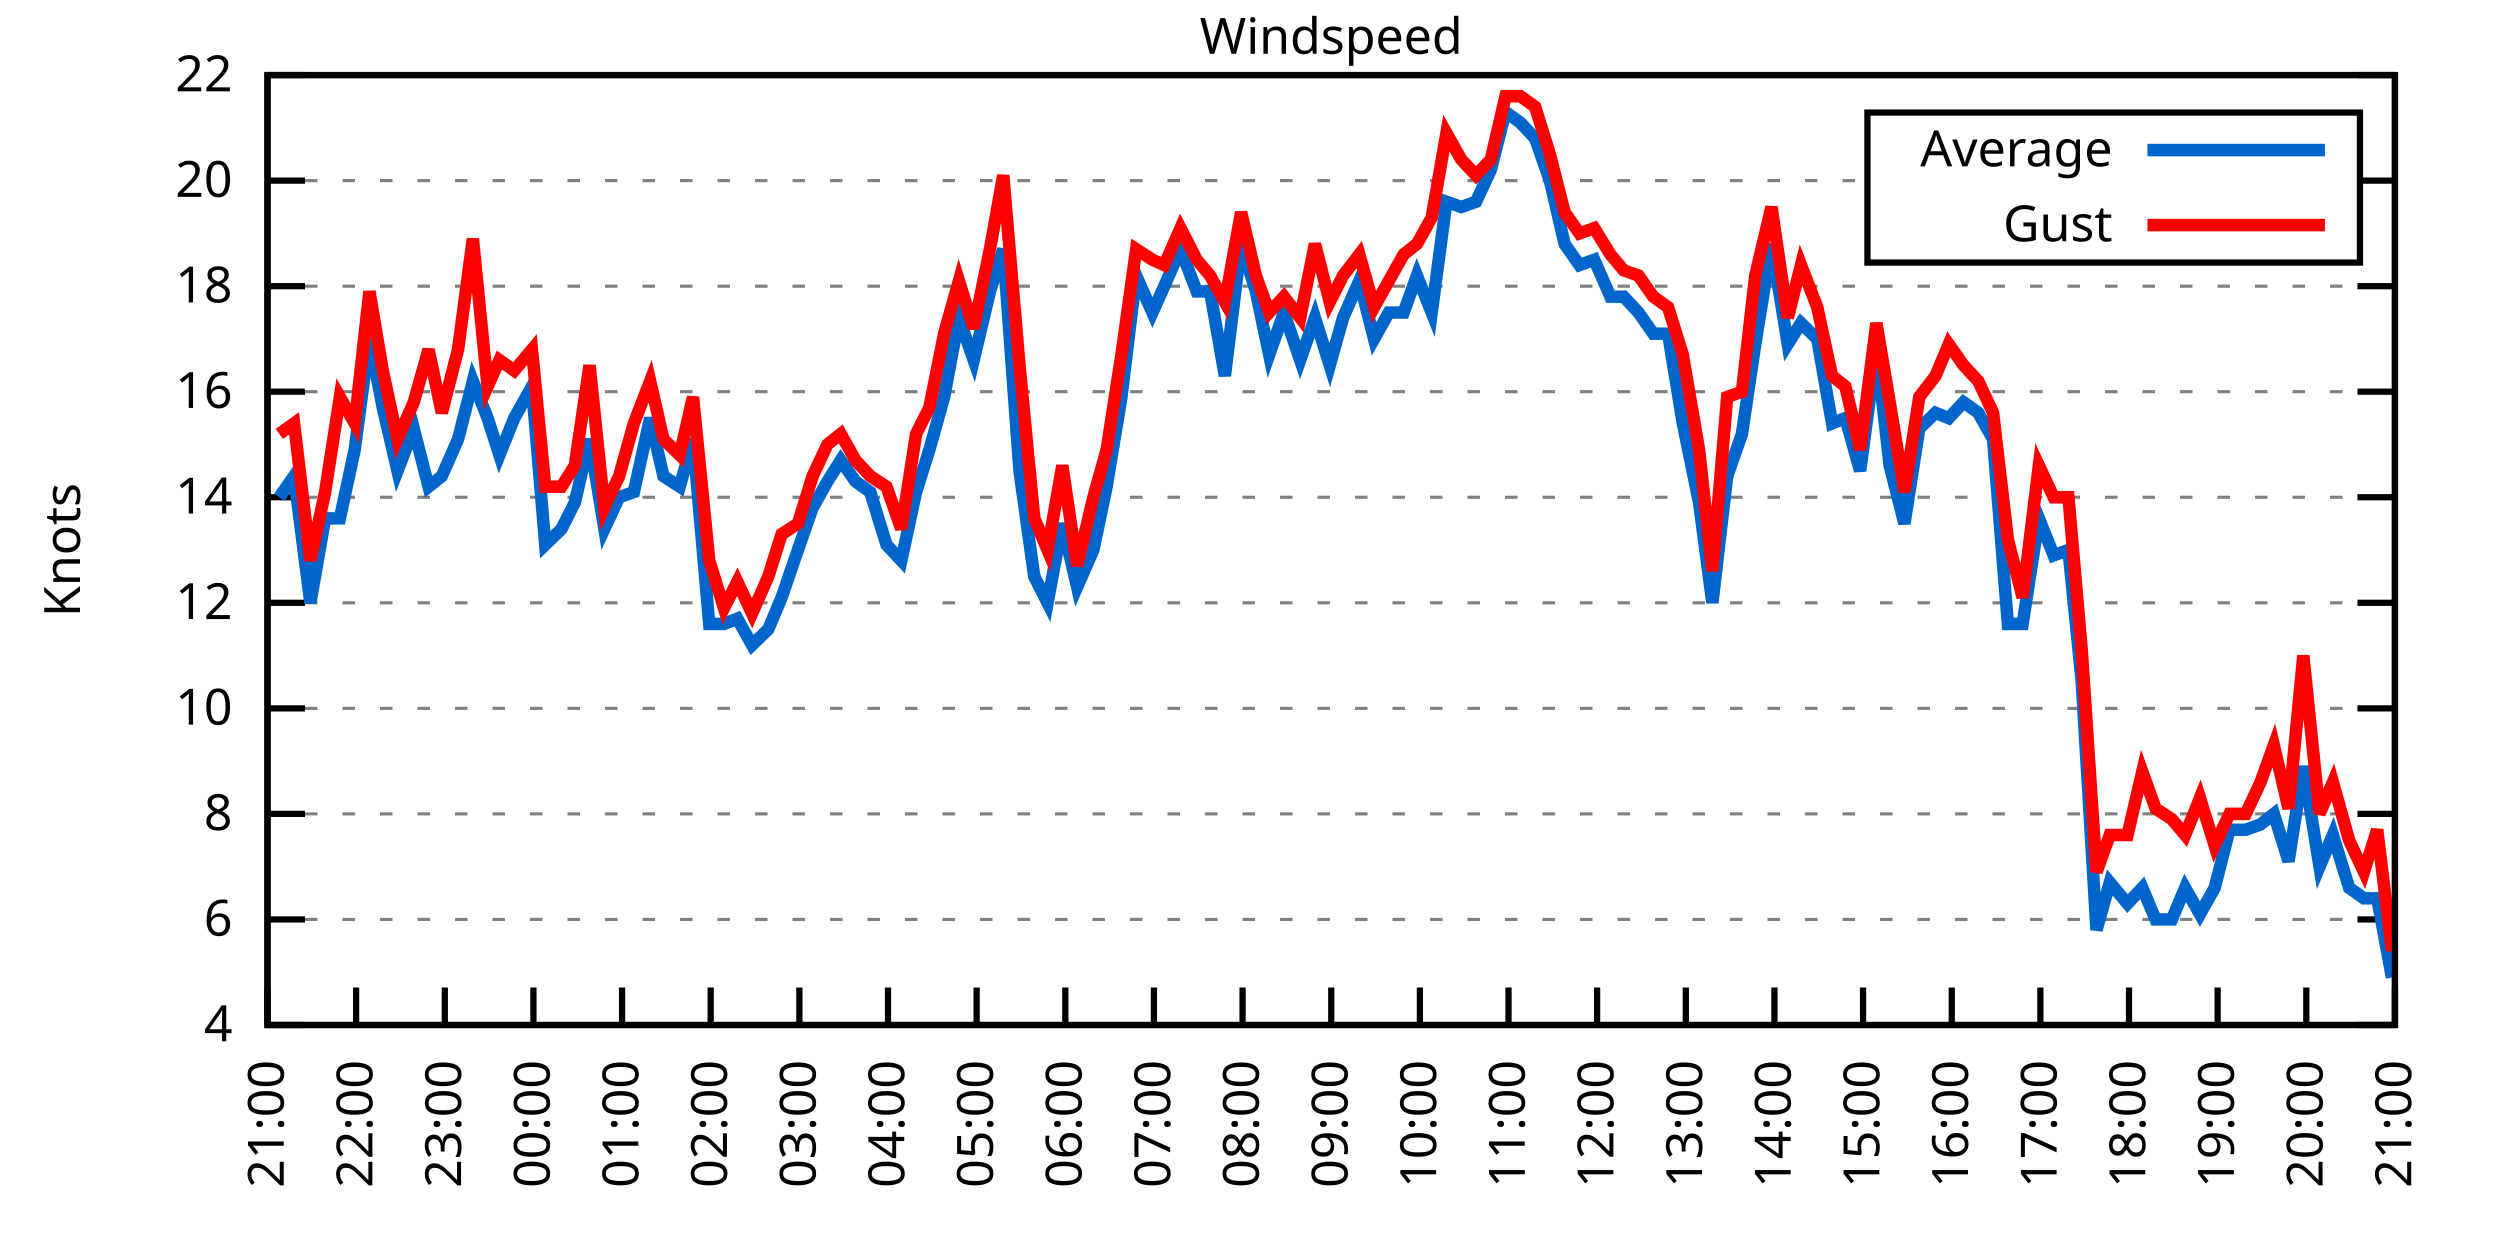
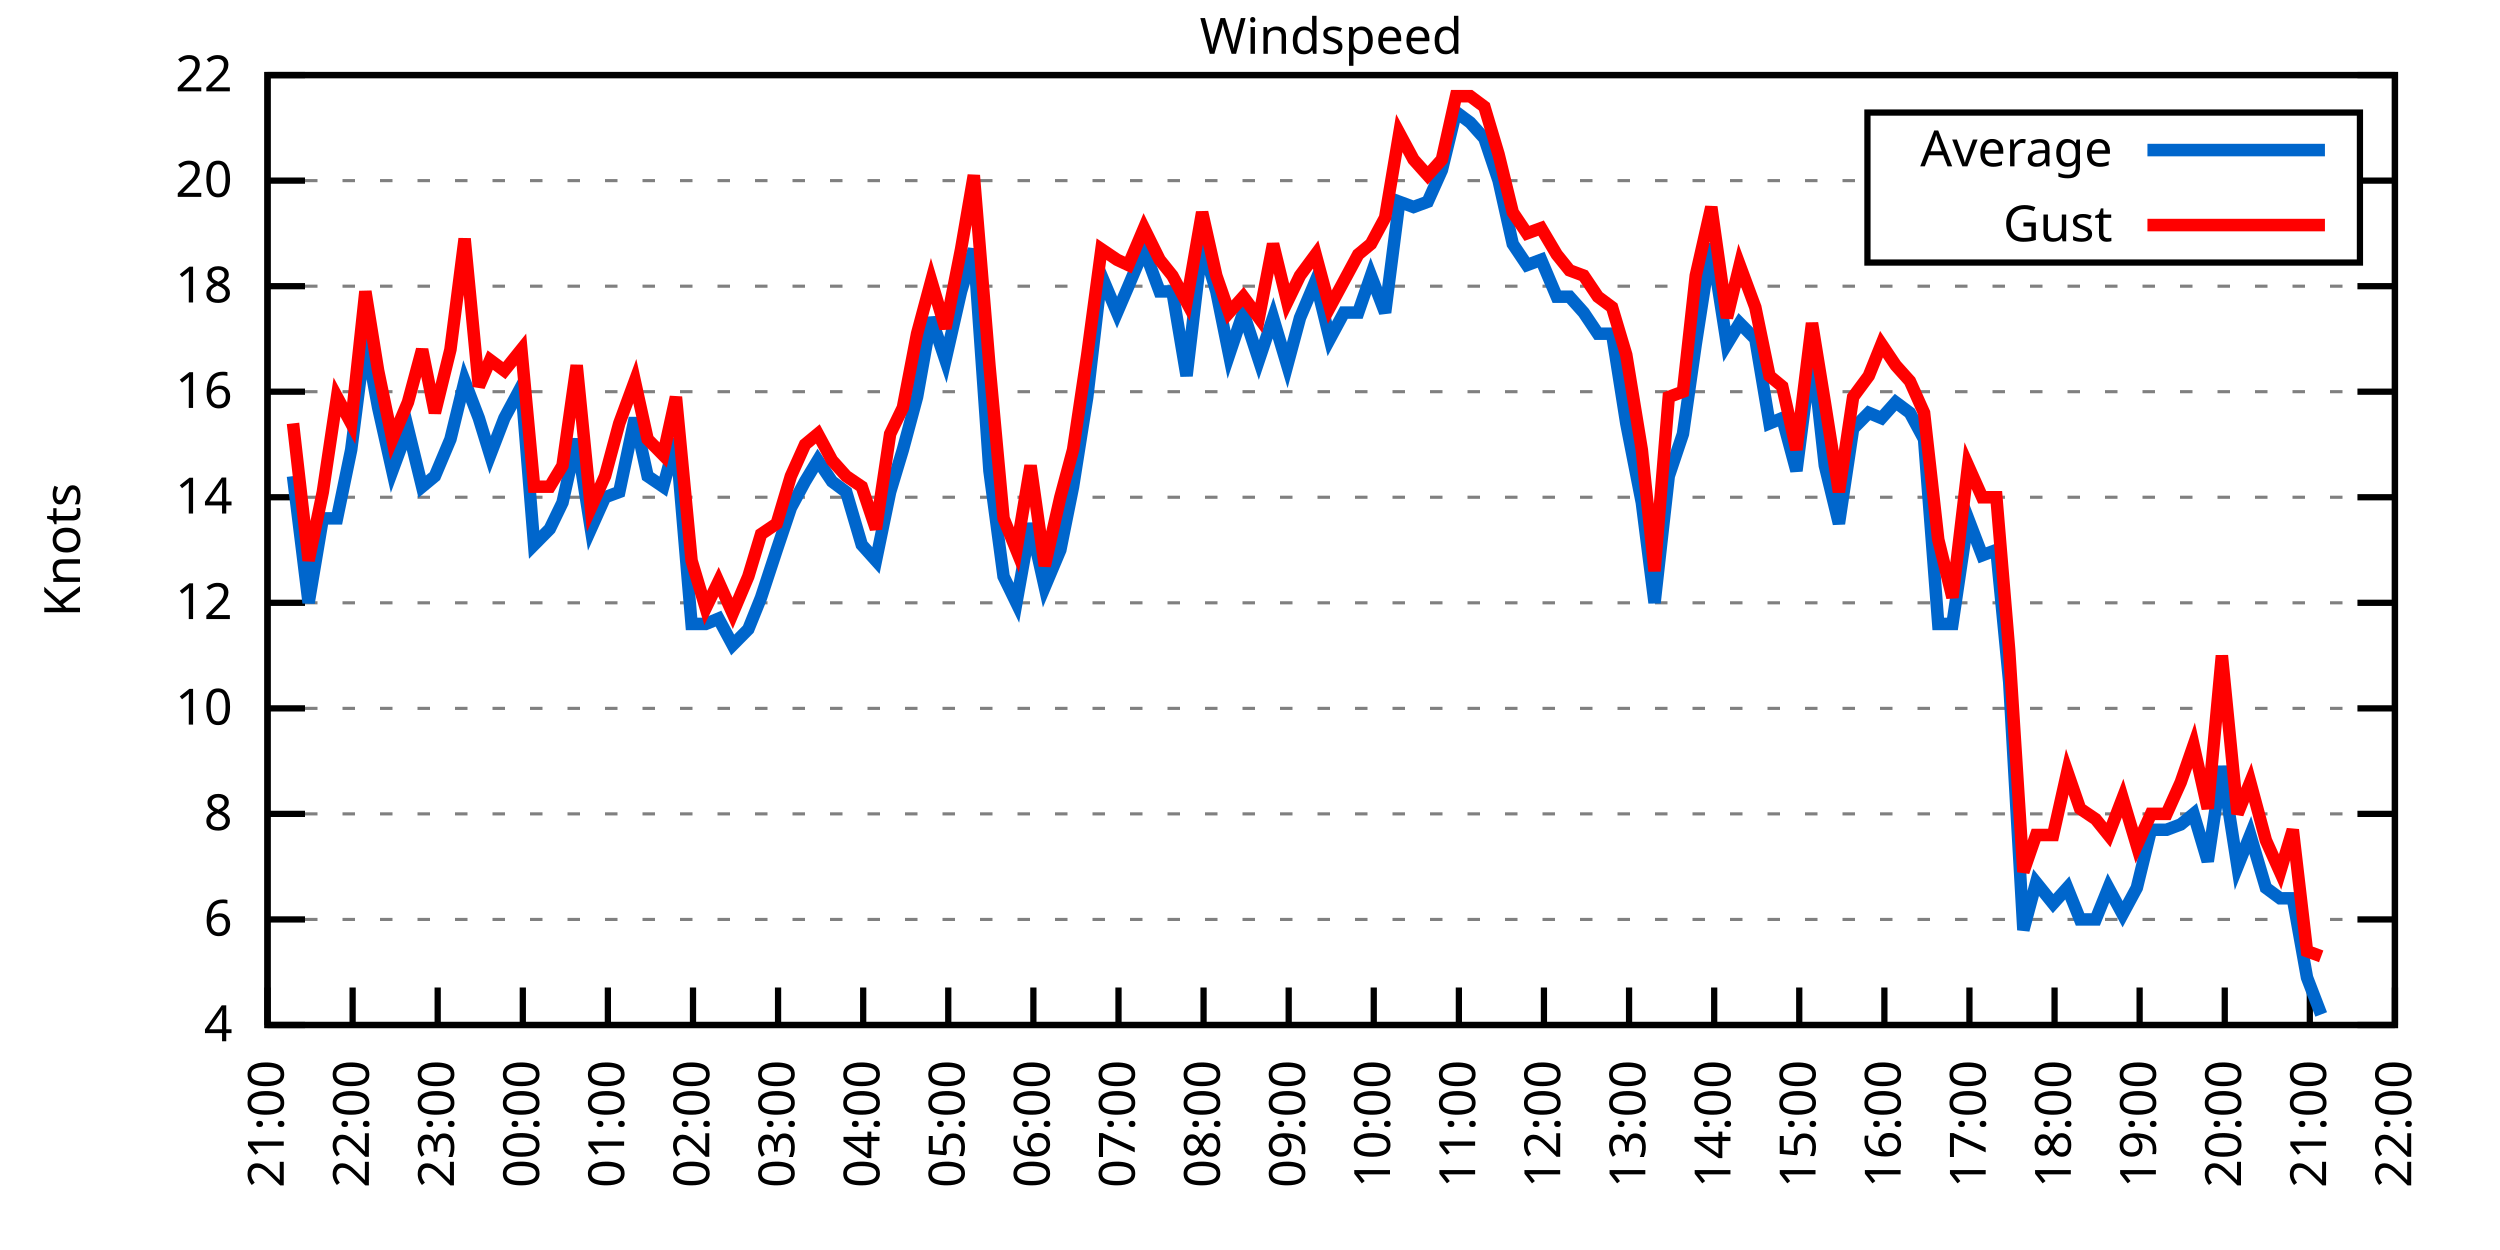
<svg xmlns="http://www.w3.org/2000/svg" xmlns:xlink="http://www.w3.org/1999/xlink" width="400" height="200" viewBox="0 0 400 200">
  <g id="gnuplot_canvas">
    <rect x="0" y="0" width="400" height="200" fill="none" />
    <defs>
      <circle id="gpDot" r="0.5" stroke-width="0.5" stroke="currentColor" />
      <path id="gpPt0" stroke-width="0.333" stroke="currentColor" d="M-1,0 h2 M0,-1 v2" />
      <path id="gpPt1" stroke-width="0.333" stroke="currentColor" d="M-1,-1 L1,1 M1,-1 L-1,1" />
      <path id="gpPt2" stroke-width="0.333" stroke="currentColor" d="M-1,0 L1,0 M0,-1 L0,1 M-1,-1 L1,1 M-1,1 L1,-1" />
      <rect id="gpPt3" stroke-width="0.333" stroke="currentColor" x="-1" y="-1" width="2" height="2" />
      <rect id="gpPt4" stroke-width="0.333" stroke="currentColor" fill="currentColor" x="-1" y="-1" width="2" height="2" />
      <circle id="gpPt5" stroke-width="0.333" stroke="currentColor" cx="0" cy="0" r="1" />
      <use xlink:href="#gpPt5" id="gpPt6" fill="currentColor" stroke="none" />
      <path id="gpPt7" stroke-width="0.333" stroke="currentColor" d="M0,-1.33 L-1.33,0.67 L1.33,0.67 z" />
      <use xlink:href="#gpPt7" id="gpPt8" fill="currentColor" stroke="none" />
      <use xlink:href="#gpPt7" id="gpPt9" stroke="currentColor" transform="rotate(180)" />
      <use xlink:href="#gpPt9" id="gpPt10" fill="currentColor" stroke="none" />
      <use xlink:href="#gpPt3" id="gpPt11" stroke="currentColor" transform="rotate(45)" />
      <use xlink:href="#gpPt11" id="gpPt12" fill="currentColor" stroke="none" />
      <path id="gpPt13" stroke-width="0.333" stroke="currentColor" d="M0,1.330 L1.265,0.411 L0.782,-1.067 L-0.782,-1.076 L-1.265,0.411 z" />
      <use xlink:href="#gpPt13" id="gpPt14" fill="currentColor" stroke="none" />
      <filter id="textbox" filterUnits="objectBoundingBox" x="0" y="0" height="1" width="1">
        <feFlood flood-color="white" flood-opacity="1" result="bgnd" />
        <feComposite in="SourceGraphic" in2="bgnd" operator="atop" />
      </filter>
      <filter id="greybox" filterUnits="objectBoundingBox" x="0" y="0" height="1" width="1">
        <feFlood flood-color="lightgrey" flood-opacity="1" result="grey" />
        <feComposite in="SourceGraphic" in2="grey" operator="atop" />
      </filter>
    </defs>
    <g fill="none" color="white" stroke="currentColor" stroke-width="1.00" stroke-linecap="butt" stroke-linejoin="miter">
</g>
    <g fill="none" color="black" stroke="currentColor" stroke-width="1.00" stroke-linecap="butt" stroke-linejoin="miter">
      <g stroke="none" shape-rendering="crispEdges">
        <polygon fill="rgb(255, 255, 255)" points="42.80,164.00 383.18,164.00 383.18,12.02 42.80,12.02 " />
      </g>
    </g>
    <g fill="none" color="black" stroke="currentColor" stroke-width="1.00" stroke-linecap="butt" stroke-linejoin="miter">
</g>
    <g fill="none" color="black" stroke="black" stroke-width="0.50" stroke-linecap="butt" stroke-linejoin="miter">
</g>
    <g fill="none" color="gray" stroke="currentColor" stroke-width="0.50" stroke-linecap="butt" stroke-linejoin="miter">
      <path stroke="gray" stroke-dasharray="2,4" class="gridline" d="M42.80,164.00 L383.19,164.00  " />
    </g>
    <g fill="none" color="gray" stroke="gray" stroke-width="1.00" stroke-linecap="butt" stroke-linejoin="miter">
</g>
    <g fill="none" color="black" stroke="currentColor" stroke-width="1.00" stroke-linecap="butt" stroke-linejoin="miter">
      <path stroke="black" d="M42.80,164.00 L48.80,164.00 M383.19,164.00 L377.19,164.00  " />
      <g transform="translate(37.20,166.60)" stroke="none" fill="black" font-family="Sans" font-size="8.00" text-anchor="end">
        <text>
          <tspan font-family="Sans"> 4</tspan>
        </text>
      </g>
    </g>
    <g fill="none" color="black" stroke="currentColor" stroke-width="1.00" stroke-linecap="butt" stroke-linejoin="miter">
</g>
    <g fill="none" color="black" stroke="black" stroke-width="0.50" stroke-linecap="butt" stroke-linejoin="miter">
</g>
    <g fill="none" color="gray" stroke="currentColor" stroke-width="0.50" stroke-linecap="butt" stroke-linejoin="miter">
      <path stroke="gray" stroke-dasharray="2,4" class="gridline" d="M42.80,147.11 L383.19,147.11  " />
    </g>
    <g fill="none" color="gray" stroke="gray" stroke-width="1.00" stroke-linecap="butt" stroke-linejoin="miter">
</g>
    <g fill="none" color="black" stroke="currentColor" stroke-width="1.00" stroke-linecap="butt" stroke-linejoin="miter">
      <path stroke="black" d="M42.80,147.11 L48.80,147.11 M383.19,147.11 L377.19,147.11  " />
      <g transform="translate(37.20,149.71)" stroke="none" fill="black" font-family="Sans" font-size="8.00" text-anchor="end">
        <text>
          <tspan font-family="Sans"> 6</tspan>
        </text>
      </g>
    </g>
    <g fill="none" color="black" stroke="currentColor" stroke-width="1.00" stroke-linecap="butt" stroke-linejoin="miter">
</g>
    <g fill="none" color="black" stroke="black" stroke-width="0.50" stroke-linecap="butt" stroke-linejoin="miter">
</g>
    <g fill="none" color="gray" stroke="currentColor" stroke-width="0.50" stroke-linecap="butt" stroke-linejoin="miter">
      <path stroke="gray" stroke-dasharray="2,4" class="gridline" d="M42.80,130.22 L383.19,130.22  " />
    </g>
    <g fill="none" color="gray" stroke="gray" stroke-width="1.00" stroke-linecap="butt" stroke-linejoin="miter">
</g>
    <g fill="none" color="black" stroke="currentColor" stroke-width="1.00" stroke-linecap="butt" stroke-linejoin="miter">
      <path stroke="black" d="M42.80,130.22 L48.80,130.22 M383.19,130.22 L377.19,130.22  " />
      <g transform="translate(37.20,132.82)" stroke="none" fill="black" font-family="Sans" font-size="8.00" text-anchor="end">
        <text>
          <tspan font-family="Sans"> 8</tspan>
        </text>
      </g>
    </g>
    <g fill="none" color="black" stroke="currentColor" stroke-width="1.00" stroke-linecap="butt" stroke-linejoin="miter">
</g>
    <g fill="none" color="black" stroke="black" stroke-width="0.50" stroke-linecap="butt" stroke-linejoin="miter">
</g>
    <g fill="none" color="gray" stroke="currentColor" stroke-width="0.50" stroke-linecap="butt" stroke-linejoin="miter">
      <path stroke="gray" stroke-dasharray="2,4" class="gridline" d="M42.80,113.34 L383.19,113.34  " />
    </g>
    <g fill="none" color="gray" stroke="gray" stroke-width="1.00" stroke-linecap="butt" stroke-linejoin="miter">
</g>
    <g fill="none" color="black" stroke="currentColor" stroke-width="1.00" stroke-linecap="butt" stroke-linejoin="miter">
      <path stroke="black" d="M42.80,113.34 L48.80,113.34 M383.19,113.34 L377.19,113.34  " />
      <g transform="translate(37.20,115.94)" stroke="none" fill="black" font-family="Sans" font-size="8.00" text-anchor="end">
        <text>
          <tspan font-family="Sans"> 10</tspan>
        </text>
      </g>
    </g>
    <g fill="none" color="black" stroke="currentColor" stroke-width="1.00" stroke-linecap="butt" stroke-linejoin="miter">
</g>
    <g fill="none" color="black" stroke="black" stroke-width="0.50" stroke-linecap="butt" stroke-linejoin="miter">
</g>
    <g fill="none" color="gray" stroke="currentColor" stroke-width="0.50" stroke-linecap="butt" stroke-linejoin="miter">
      <path stroke="gray" stroke-dasharray="2,4" class="gridline" d="M42.80,96.45 L383.19,96.45  " />
    </g>
    <g fill="none" color="gray" stroke="gray" stroke-width="1.00" stroke-linecap="butt" stroke-linejoin="miter">
</g>
    <g fill="none" color="black" stroke="currentColor" stroke-width="1.00" stroke-linecap="butt" stroke-linejoin="miter">
      <path stroke="black" d="M42.80,96.45 L48.80,96.45 M383.19,96.45 L377.19,96.45  " />
      <g transform="translate(37.20,99.05)" stroke="none" fill="black" font-family="Sans" font-size="8.00" text-anchor="end">
        <text>
          <tspan font-family="Sans"> 12</tspan>
        </text>
      </g>
    </g>
    <g fill="none" color="black" stroke="currentColor" stroke-width="1.00" stroke-linecap="butt" stroke-linejoin="miter">
</g>
    <g fill="none" color="black" stroke="black" stroke-width="0.50" stroke-linecap="butt" stroke-linejoin="miter">
</g>
    <g fill="none" color="gray" stroke="currentColor" stroke-width="0.50" stroke-linecap="butt" stroke-linejoin="miter">
      <path stroke="gray" stroke-dasharray="2,4" class="gridline" d="M42.80,79.56 L383.19,79.56  " />
    </g>
    <g fill="none" color="gray" stroke="gray" stroke-width="1.00" stroke-linecap="butt" stroke-linejoin="miter">
</g>
    <g fill="none" color="black" stroke="currentColor" stroke-width="1.00" stroke-linecap="butt" stroke-linejoin="miter">
      <path stroke="black" d="M42.80,79.56 L48.80,79.56 M383.19,79.56 L377.19,79.56  " />
      <g transform="translate(37.20,82.16)" stroke="none" fill="black" font-family="Sans" font-size="8.00" text-anchor="end">
        <text>
          <tspan font-family="Sans"> 14</tspan>
        </text>
      </g>
    </g>
    <g fill="none" color="black" stroke="currentColor" stroke-width="1.00" stroke-linecap="butt" stroke-linejoin="miter">
</g>
    <g fill="none" color="black" stroke="black" stroke-width="0.50" stroke-linecap="butt" stroke-linejoin="miter">
</g>
    <g fill="none" color="gray" stroke="currentColor" stroke-width="0.50" stroke-linecap="butt" stroke-linejoin="miter">
      <path stroke="gray" stroke-dasharray="2,4" class="gridline" d="M42.80,62.67 L383.19,62.67  " />
    </g>
    <g fill="none" color="gray" stroke="gray" stroke-width="1.00" stroke-linecap="butt" stroke-linejoin="miter">
</g>
    <g fill="none" color="black" stroke="currentColor" stroke-width="1.00" stroke-linecap="butt" stroke-linejoin="miter">
      <path stroke="black" d="M42.80,62.67 L48.80,62.67 M383.19,62.67 L377.19,62.67  " />
      <g transform="translate(37.20,65.27)" stroke="none" fill="black" font-family="Sans" font-size="8.00" text-anchor="end">
        <text>
          <tspan font-family="Sans"> 16</tspan>
        </text>
      </g>
    </g>
    <g fill="none" color="black" stroke="currentColor" stroke-width="1.00" stroke-linecap="butt" stroke-linejoin="miter">
</g>
    <g fill="none" color="black" stroke="black" stroke-width="0.50" stroke-linecap="butt" stroke-linejoin="miter">
</g>
    <g fill="none" color="gray" stroke="currentColor" stroke-width="0.50" stroke-linecap="butt" stroke-linejoin="miter">
      <path stroke="gray" stroke-dasharray="2,4" class="gridline" d="M42.80,45.79 L383.19,45.79  " />
    </g>
    <g fill="none" color="gray" stroke="gray" stroke-width="1.00" stroke-linecap="butt" stroke-linejoin="miter">
</g>
    <g fill="none" color="black" stroke="currentColor" stroke-width="1.00" stroke-linecap="butt" stroke-linejoin="miter">
      <path stroke="black" d="M42.80,45.79 L48.80,45.79 M383.19,45.79 L377.19,45.79  " />
      <g transform="translate(37.20,48.39)" stroke="none" fill="black" font-family="Sans" font-size="8.00" text-anchor="end">
        <text>
          <tspan font-family="Sans"> 18</tspan>
        </text>
      </g>
    </g>
    <g fill="none" color="black" stroke="currentColor" stroke-width="1.00" stroke-linecap="butt" stroke-linejoin="miter">
</g>
    <g fill="none" color="black" stroke="black" stroke-width="0.50" stroke-linecap="butt" stroke-linejoin="miter">
</g>
    <g fill="none" color="gray" stroke="currentColor" stroke-width="0.50" stroke-linecap="butt" stroke-linejoin="miter">
      <path stroke="gray" stroke-dasharray="2,4" class="gridline" d="M42.80,28.90 L298.79,28.90 M377.59,28.90 L383.19,28.90  " />
    </g>
    <g fill="none" color="gray" stroke="gray" stroke-width="1.00" stroke-linecap="butt" stroke-linejoin="miter">
</g>
    <g fill="none" color="black" stroke="currentColor" stroke-width="1.00" stroke-linecap="butt" stroke-linejoin="miter">
      <path stroke="black" d="M42.80,28.90 L48.80,28.90 M383.19,28.90 L377.19,28.90  " />
      <g transform="translate(37.20,31.50)" stroke="none" fill="black" font-family="Sans" font-size="8.00" text-anchor="end">
        <text>
          <tspan font-family="Sans"> 20</tspan>
        </text>
      </g>
    </g>
    <g fill="none" color="black" stroke="currentColor" stroke-width="1.00" stroke-linecap="butt" stroke-linejoin="miter">
</g>
    <g fill="none" color="black" stroke="black" stroke-width="0.50" stroke-linecap="butt" stroke-linejoin="miter">
</g>
    <g fill="none" color="gray" stroke="currentColor" stroke-width="0.50" stroke-linecap="butt" stroke-linejoin="miter">
      <path stroke="gray" stroke-dasharray="2,4" class="gridline" d="M42.80,12.01 L383.19,12.01  " />
    </g>
    <g fill="none" color="gray" stroke="gray" stroke-width="1.00" stroke-linecap="butt" stroke-linejoin="miter">
</g>
    <g fill="none" color="black" stroke="currentColor" stroke-width="1.00" stroke-linecap="butt" stroke-linejoin="miter">
      <path stroke="black" d="M42.80,12.01 L48.80,12.01 M383.19,12.01 L377.19,12.01  " />
      <g transform="translate(37.20,14.61)" stroke="none" fill="black" font-family="Sans" font-size="8.00" text-anchor="end">
        <text>
          <tspan font-family="Sans"> 22</tspan>
        </text>
      </g>
    </g>
    <g fill="none" color="black" stroke="currentColor" stroke-width="1.00" stroke-linecap="butt" stroke-linejoin="miter">
      <path stroke="black" d="M42.80,164.00 L42.80,158.00  " />
      <g transform="translate(45.40,169.60) rotate(270.00)" stroke="none" fill="black" font-family="Sans" font-size="8.00" text-anchor="end">
        <text>
          <tspan font-family="Sans">21:00</tspan>
        </text>
      </g>
    </g>
    <g fill="none" color="black" stroke="currentColor" stroke-width="1.00" stroke-linecap="butt" stroke-linejoin="miter">
-       <path stroke="black" d="M56.98,164.00 L56.98,158.00  " />
-       <g transform="translate(59.58,169.60) rotate(270.00)" stroke="none" fill="black" font-family="Sans" font-size="8.00" text-anchor="end">
+       <path stroke="black" d="M56.42,164.00 L56.42,158.00  " />
+       <g transform="translate(59.02,169.60) rotate(270.00)" stroke="none" fill="black" font-family="Sans" font-size="8.00" text-anchor="end">
        <text>
          <tspan font-family="Sans">22:00</tspan>
        </text>
      </g>
    </g>
    <g fill="none" color="black" stroke="currentColor" stroke-width="1.00" stroke-linecap="butt" stroke-linejoin="miter">
-       <path stroke="black" d="M71.17,164.00 L71.17,158.00  " />
-       <g transform="translate(73.77,169.60) rotate(270.00)" stroke="none" fill="black" font-family="Sans" font-size="8.00" text-anchor="end">
+       <path stroke="black" d="M70.03,164.00 L70.03,158.00  " />
+       <g transform="translate(72.63,169.60) rotate(270.00)" stroke="none" fill="black" font-family="Sans" font-size="8.00" text-anchor="end">
        <text>
          <tspan font-family="Sans">23:00</tspan>
        </text>
      </g>
    </g>
    <g fill="none" color="black" stroke="currentColor" stroke-width="1.00" stroke-linecap="butt" stroke-linejoin="miter">
-       <path stroke="black" d="M85.35,164.00 L85.35,158.00  " />
-       <g transform="translate(87.95,169.60) rotate(270.00)" stroke="none" fill="black" font-family="Sans" font-size="8.00" text-anchor="end">
+       <path stroke="black" d="M83.65,164.00 L83.65,158.00  " />
+       <g transform="translate(86.25,169.60) rotate(270.00)" stroke="none" fill="black" font-family="Sans" font-size="8.00" text-anchor="end">
        <text>
          <tspan font-family="Sans">00:00</tspan>
        </text>
      </g>
    </g>
    <g fill="none" color="black" stroke="currentColor" stroke-width="1.00" stroke-linecap="butt" stroke-linejoin="miter">
-       <path stroke="black" d="M99.53,164.00 L99.53,158.00  " />
-       <g transform="translate(102.13,169.60) rotate(270.00)" stroke="none" fill="black" font-family="Sans" font-size="8.00" text-anchor="end">
+       <path stroke="black" d="M97.26,164.00 L97.26,158.00  " />
+       <g transform="translate(99.86,169.60) rotate(270.00)" stroke="none" fill="black" font-family="Sans" font-size="8.00" text-anchor="end">
        <text>
          <tspan font-family="Sans">01:00</tspan>
        </text>
      </g>
    </g>
    <g fill="none" color="black" stroke="currentColor" stroke-width="1.00" stroke-linecap="butt" stroke-linejoin="miter">
-       <path stroke="black" d="M113.71,164.00 L113.71,158.00  " />
-       <g transform="translate(116.31,169.60) rotate(270.00)" stroke="none" fill="black" font-family="Sans" font-size="8.00" text-anchor="end">
+       <path stroke="black" d="M110.88,164.00 L110.88,158.00  " />
+       <g transform="translate(113.48,169.60) rotate(270.00)" stroke="none" fill="black" font-family="Sans" font-size="8.00" text-anchor="end">
        <text>
          <tspan font-family="Sans">02:00</tspan>
        </text>
      </g>
    </g>
    <g fill="none" color="black" stroke="currentColor" stroke-width="1.00" stroke-linecap="butt" stroke-linejoin="miter">
-       <path stroke="black" d="M127.90,164.00 L127.90,158.00  " />
-       <g transform="translate(130.50,169.60) rotate(270.00)" stroke="none" fill="black" font-family="Sans" font-size="8.00" text-anchor="end">
+       <path stroke="black" d="M124.49,164.00 L124.49,158.00  " />
+       <g transform="translate(127.09,169.60) rotate(270.00)" stroke="none" fill="black" font-family="Sans" font-size="8.00" text-anchor="end">
        <text>
          <tspan font-family="Sans">03:00</tspan>
        </text>
      </g>
    </g>
    <g fill="none" color="black" stroke="currentColor" stroke-width="1.00" stroke-linecap="butt" stroke-linejoin="miter">
-       <path stroke="black" d="M142.08,164.00 L142.08,158.00  " />
-       <g transform="translate(144.68,169.60) rotate(270.00)" stroke="none" fill="black" font-family="Sans" font-size="8.00" text-anchor="end">
+       <path stroke="black" d="M138.11,164.00 L138.11,158.00  " />
+       <g transform="translate(140.71,169.60) rotate(270.00)" stroke="none" fill="black" font-family="Sans" font-size="8.00" text-anchor="end">
        <text>
          <tspan font-family="Sans">04:00</tspan>
        </text>
      </g>
    </g>
    <g fill="none" color="black" stroke="currentColor" stroke-width="1.00" stroke-linecap="butt" stroke-linejoin="miter">
-       <path stroke="black" d="M156.26,164.00 L156.26,158.00  " />
-       <g transform="translate(158.86,169.60) rotate(270.00)" stroke="none" fill="black" font-family="Sans" font-size="8.00" text-anchor="end">
+       <path stroke="black" d="M151.72,164.00 L151.72,158.00  " />
+       <g transform="translate(154.32,169.60) rotate(270.00)" stroke="none" fill="black" font-family="Sans" font-size="8.00" text-anchor="end">
        <text>
          <tspan font-family="Sans">05:00</tspan>
        </text>
      </g>
    </g>
    <g fill="none" color="black" stroke="currentColor" stroke-width="1.00" stroke-linecap="butt" stroke-linejoin="miter">
-       <path stroke="black" d="M170.45,164.00 L170.45,158.00  " />
-       <g transform="translate(173.05,169.60) rotate(270.00)" stroke="none" fill="black" font-family="Sans" font-size="8.00" text-anchor="end">
+       <path stroke="black" d="M165.34,164.00 L165.34,158.00  " />
+       <g transform="translate(167.94,169.60) rotate(270.00)" stroke="none" fill="black" font-family="Sans" font-size="8.00" text-anchor="end">
        <text>
          <tspan font-family="Sans">06:00</tspan>
        </text>
      </g>
    </g>
    <g fill="none" color="black" stroke="currentColor" stroke-width="1.00" stroke-linecap="butt" stroke-linejoin="miter">
-       <path stroke="black" d="M184.63,164.00 L184.63,158.00  " />
-       <g transform="translate(187.23,169.60) rotate(270.00)" stroke="none" fill="black" font-family="Sans" font-size="8.00" text-anchor="end">
+       <path stroke="black" d="M178.96,164.00 L178.96,158.00  " />
+       <g transform="translate(181.56,169.60) rotate(270.00)" stroke="none" fill="black" font-family="Sans" font-size="8.00" text-anchor="end">
        <text>
          <tspan font-family="Sans">07:00</tspan>
        </text>
      </g>
    </g>
    <g fill="none" color="black" stroke="currentColor" stroke-width="1.00" stroke-linecap="butt" stroke-linejoin="miter">
-       <path stroke="black" d="M198.81,164.00 L198.81,158.00  " />
-       <g transform="translate(201.41,169.60) rotate(270.00)" stroke="none" fill="black" font-family="Sans" font-size="8.00" text-anchor="end">
+       <path stroke="black" d="M192.57,164.00 L192.57,158.00  " />
+       <g transform="translate(195.17,169.60) rotate(270.00)" stroke="none" fill="black" font-family="Sans" font-size="8.00" text-anchor="end">
        <text>
          <tspan font-family="Sans">08:00</tspan>
        </text>
      </g>
    </g>
    <g fill="none" color="black" stroke="currentColor" stroke-width="1.00" stroke-linecap="butt" stroke-linejoin="miter">
-       <path stroke="black" d="M213.00,164.00 L213.00,158.00  " />
-       <g transform="translate(215.60,169.60) rotate(270.00)" stroke="none" fill="black" font-family="Sans" font-size="8.00" text-anchor="end">
+       <path stroke="black" d="M206.19,164.00 L206.19,158.00  " />
+       <g transform="translate(208.79,169.60) rotate(270.00)" stroke="none" fill="black" font-family="Sans" font-size="8.00" text-anchor="end">
        <text>
          <tspan font-family="Sans">09:00</tspan>
        </text>
      </g>
    </g>
    <g fill="none" color="black" stroke="currentColor" stroke-width="1.00" stroke-linecap="butt" stroke-linejoin="miter">
-       <path stroke="black" d="M227.18,164.00 L227.18,158.00  " />
-       <g transform="translate(229.78,169.60) rotate(270.00)" stroke="none" fill="black" font-family="Sans" font-size="8.00" text-anchor="end">
+       <path stroke="black" d="M219.80,164.00 L219.80,158.00  " />
+       <g transform="translate(222.40,169.60) rotate(270.00)" stroke="none" fill="black" font-family="Sans" font-size="8.00" text-anchor="end">
        <text>
          <tspan font-family="Sans">10:00</tspan>
        </text>
      </g>
    </g>
    <g fill="none" color="black" stroke="currentColor" stroke-width="1.00" stroke-linecap="butt" stroke-linejoin="miter">
-       <path stroke="black" d="M241.36,164.00 L241.36,158.00  " />
-       <g transform="translate(243.96,169.60) rotate(270.00)" stroke="none" fill="black" font-family="Sans" font-size="8.00" text-anchor="end">
+       <path stroke="black" d="M233.42,164.00 L233.42,158.00  " />
+       <g transform="translate(236.02,169.60) rotate(270.00)" stroke="none" fill="black" font-family="Sans" font-size="8.00" text-anchor="end">
        <text>
          <tspan font-family="Sans">11:00</tspan>
        </text>
      </g>
    </g>
    <g fill="none" color="black" stroke="currentColor" stroke-width="1.00" stroke-linecap="butt" stroke-linejoin="miter">
-       <path stroke="black" d="M255.54,164.00 L255.54,158.00  " />
-       <g transform="translate(258.14,169.60) rotate(270.00)" stroke="none" fill="black" font-family="Sans" font-size="8.00" text-anchor="end">
+       <path stroke="black" d="M247.03,164.00 L247.03,158.00  " />
+       <g transform="translate(249.63,169.60) rotate(270.00)" stroke="none" fill="black" font-family="Sans" font-size="8.00" text-anchor="end">
        <text>
          <tspan font-family="Sans">12:00</tspan>
        </text>
      </g>
    </g>
    <g fill="none" color="black" stroke="currentColor" stroke-width="1.00" stroke-linecap="butt" stroke-linejoin="miter">
-       <path stroke="black" d="M269.73,164.00 L269.73,158.00  " />
-       <g transform="translate(272.33,169.60) rotate(270.00)" stroke="none" fill="black" font-family="Sans" font-size="8.00" text-anchor="end">
+       <path stroke="black" d="M260.65,164.00 L260.65,158.00  " />
+       <g transform="translate(263.25,169.60) rotate(270.00)" stroke="none" fill="black" font-family="Sans" font-size="8.00" text-anchor="end">
        <text>
          <tspan font-family="Sans">13:00</tspan>
        </text>
      </g>
    </g>
    <g fill="none" color="black" stroke="currentColor" stroke-width="1.00" stroke-linecap="butt" stroke-linejoin="miter">
-       <path stroke="black" d="M283.91,164.00 L283.91,158.00  " />
-       <g transform="translate(286.51,169.60) rotate(270.00)" stroke="none" fill="black" font-family="Sans" font-size="8.00" text-anchor="end">
+       <path stroke="black" d="M274.27,164.00 L274.27,158.00  " />
+       <g transform="translate(276.87,169.60) rotate(270.00)" stroke="none" fill="black" font-family="Sans" font-size="8.00" text-anchor="end">
        <text>
          <tspan font-family="Sans">14:00</tspan>
        </text>
      </g>
    </g>
    <g fill="none" color="black" stroke="currentColor" stroke-width="1.00" stroke-linecap="butt" stroke-linejoin="miter">
-       <path stroke="black" d="M298.09,164.00 L298.09,158.00  " />
-       <g transform="translate(300.69,169.60) rotate(270.00)" stroke="none" fill="black" font-family="Sans" font-size="8.00" text-anchor="end">
+       <path stroke="black" d="M287.88,164.00 L287.88,158.00  " />
+       <g transform="translate(290.48,169.60) rotate(270.00)" stroke="none" fill="black" font-family="Sans" font-size="8.00" text-anchor="end">
        <text>
          <tspan font-family="Sans">15:00</tspan>
        </text>
      </g>
    </g>
    <g fill="none" color="black" stroke="currentColor" stroke-width="1.00" stroke-linecap="butt" stroke-linejoin="miter">
-       <path stroke="black" d="M312.28,164.00 L312.28,158.00  " />
-       <g transform="translate(314.88,169.60) rotate(270.00)" stroke="none" fill="black" font-family="Sans" font-size="8.00" text-anchor="end">
+       <path stroke="black" d="M301.50,164.00 L301.50,158.00  " />
+       <g transform="translate(304.10,169.60) rotate(270.00)" stroke="none" fill="black" font-family="Sans" font-size="8.00" text-anchor="end">
        <text>
          <tspan font-family="Sans">16:00</tspan>
        </text>
      </g>
    </g>
    <g fill="none" color="black" stroke="currentColor" stroke-width="1.00" stroke-linecap="butt" stroke-linejoin="miter">
-       <path stroke="black" d="M326.46,164.00 L326.46,158.00  " />
-       <g transform="translate(329.06,169.60) rotate(270.00)" stroke="none" fill="black" font-family="Sans" font-size="8.00" text-anchor="end">
+       <path stroke="black" d="M315.11,164.00 L315.11,158.00  " />
+       <g transform="translate(317.71,169.60) rotate(270.00)" stroke="none" fill="black" font-family="Sans" font-size="8.00" text-anchor="end">
        <text>
          <tspan font-family="Sans">17:00</tspan>
        </text>
      </g>
    </g>
    <g fill="none" color="black" stroke="currentColor" stroke-width="1.00" stroke-linecap="butt" stroke-linejoin="miter">
-       <path stroke="black" d="M340.64,164.00 L340.64,158.00  " />
-       <g transform="translate(343.24,169.60) rotate(270.00)" stroke="none" fill="black" font-family="Sans" font-size="8.00" text-anchor="end">
+       <path stroke="black" d="M328.73,164.00 L328.73,158.00  " />
+       <g transform="translate(331.33,169.60) rotate(270.00)" stroke="none" fill="black" font-family="Sans" font-size="8.00" text-anchor="end">
        <text>
          <tspan font-family="Sans">18:00</tspan>
        </text>
      </g>
    </g>
    <g fill="none" color="black" stroke="currentColor" stroke-width="1.00" stroke-linecap="butt" stroke-linejoin="miter">
-       <path stroke="black" d="M354.82,164.00 L354.82,158.00  " />
-       <g transform="translate(357.42,169.60) rotate(270.00)" stroke="none" fill="black" font-family="Sans" font-size="8.00" text-anchor="end">
+       <path stroke="black" d="M342.34,164.00 L342.34,158.00  " />
+       <g transform="translate(344.94,169.60) rotate(270.00)" stroke="none" fill="black" font-family="Sans" font-size="8.00" text-anchor="end">
        <text>
          <tspan font-family="Sans">19:00</tspan>
        </text>
      </g>
    </g>
    <g fill="none" color="black" stroke="currentColor" stroke-width="1.00" stroke-linecap="butt" stroke-linejoin="miter">
-       <path stroke="black" d="M369.01,164.00 L369.01,158.00  " />
-       <g transform="translate(371.61,169.60) rotate(270.00)" stroke="none" fill="black" font-family="Sans" font-size="8.00" text-anchor="end">
+       <path stroke="black" d="M355.96,164.00 L355.96,158.00  " />
+       <g transform="translate(358.56,169.60) rotate(270.00)" stroke="none" fill="black" font-family="Sans" font-size="8.00" text-anchor="end">
        <text>
          <tspan font-family="Sans">20:00</tspan>
+         </text>
+       </g>
+     </g>
+     <g fill="none" color="black" stroke="currentColor" stroke-width="1.00" stroke-linecap="butt" stroke-linejoin="miter">
+       <path stroke="black" d="M369.57,164.00 L369.57,158.00  " />
+       <g transform="translate(372.17,169.60) rotate(270.00)" stroke="none" fill="black" font-family="Sans" font-size="8.00" text-anchor="end">
+         <text>
+           <tspan font-family="Sans">21:00</tspan>
        </text>
      </g>
    </g>
    <g fill="none" color="black" stroke="currentColor" stroke-width="1.00" stroke-linecap="butt" stroke-linejoin="miter">
      <path stroke="black" d="M383.19,164.00 L383.19,158.00  " />
      <g transform="translate(385.79,169.60) rotate(270.00)" stroke="none" fill="black" font-family="Sans" font-size="8.00" text-anchor="end">
        <text>
-           <tspan font-family="Sans">21:00</tspan>
+           <tspan font-family="Sans">22:00</tspan>
        </text>
      </g>
    </g>
    <g fill="none" color="black" stroke="currentColor" stroke-width="1.00" stroke-linecap="butt" stroke-linejoin="miter">
</g>
    <g fill="none" color="black" stroke="currentColor" stroke-width="1.00" stroke-linecap="butt" stroke-linejoin="miter">
      <path stroke="black" d="M42.80,12.01 L42.80,164.00 L383.19,164.00 L383.19,12.01 L42.80,12.01 Z  " />
    </g>
    <g fill="none" color="black" stroke="currentColor" stroke-width="1.00" stroke-linecap="butt" stroke-linejoin="miter">
</g>
    <g fill="none" color="black" stroke="currentColor" stroke-width="1.00" stroke-linecap="butt" stroke-linejoin="miter">
      <path stroke="black" d="M298.79,42.01 L298.79,18.01 L377.59,18.01 L377.59,42.01 L298.79,42.01 Z  " />
    </g>
    <g id="Windspeed_plot_1">
      <g fill="none" color="white" stroke="black" stroke-width="2.00" stroke-linecap="butt" stroke-linejoin="miter">
</g>
      <g fill="none" color="black" stroke="currentColor" stroke-width="2.00" stroke-linecap="butt" stroke-linejoin="miter">
        <g transform="translate(337.99,26.61)" stroke="none" fill="black" font-family="Sans" font-size="8.00" text-anchor="end">
          <text>
            <tspan font-family="Sans">Average</tspan>
          </text>
        </g>
      </g>
      <g fill="none" color="black" stroke="currentColor" stroke-width="2.00" stroke-linecap="butt" stroke-linejoin="miter">
-         <path stroke="rgb(  0, 102, 204)" d="M343.59,24.01 L371.99,24.01 M44.69,79.56 L47.05,76.18 L49.66,96.45 L52.02,82.94 L54.38,82.94 L56.75,71.96   L59.11,54.23 L61.24,65.21 L63.60,75.34 L66.20,68.58 L68.57,77.87 L70.69,76.18 L73.29,70.27 L75.66,60.98   L78.02,66.90 L79.91,72.81 L82.28,66.90 L85.11,61.83 L87.24,87.16 L89.84,84.63 L91.97,80.41 L94.33,70.27   L96.70,84.63 L99.06,79.56 L101.42,78.72 L104.02,66.90 L106.15,76.18 L108.75,77.87 L110.88,70.27 L113.48,99.83   L115.84,99.83 L117.97,98.98 L120.33,103.20 L122.93,100.67 L125.06,95.60 L127.66,88.00 L130.02,81.25 L132.39,77.03   L134.52,73.65 L136.88,77.03 L139.24,78.72 L141.84,87.16 L144.21,89.69 L146.57,78.72 L148.70,71.96 L151.06,63.52   L153.43,50.85 L155.79,57.61 L158.39,46.63 L160.52,39.87 L163.12,75.34 L165.48,92.23 L167.61,96.45 L169.97,83.78   L172.34,93.92 L174.94,88.00 L177.06,77.87 L179.43,63.52 L181.79,44.10 L184.39,50.01 L186.28,45.79 L188.88,39.87   L191.48,46.63 L193.61,46.63 L195.98,60.14 L198.58,39.03 L200.94,46.63 L203.07,56.76 L205.43,50.01 L208.03,57.61   L210.39,50.85 L212.76,58.45 L214.89,50.85 L217.49,44.94 L219.85,54.23 L222.21,50.01 L224.58,50.01 L226.71,44.10   L229.07,50.01 L231.43,32.28 L233.80,33.12 L236.16,32.28 L238.52,27.21 L240.89,17.92 L243.25,19.61 L245.62,22.14   L247.98,28.90 L250.34,39.03 L252.71,42.41 L255.07,41.56 L257.67,47.47 L259.80,47.47 L262.16,50.01 L264.53,53.39   L266.89,53.39 L269.25,67.74 L271.85,80.41 L273.98,96.45 L276.35,76.18 L278.71,69.43 L280.84,55.07 L283.44,39.03   L286.04,55.07 L288.16,51.70 L290.76,54.23 L293.13,67.74 L295.26,66.90 L297.62,75.34 L300.22,55.92 L302.35,74.49   L304.71,83.78 L307.08,68.58 L309.68,66.05 L311.80,66.90 L314.17,64.36 L316.53,66.05 L318.89,70.27 L321.26,99.83   L323.62,99.83 L326.22,82.94 L328.59,88.85 L330.95,88.00 L333.08,109.11 L335.44,148.80 L337.57,141.20 L340.40,144.58   L342.77,142.05 L344.90,147.11 L347.50,147.11 L349.62,142.05 L351.99,146.27 L354.35,142.05 L356.72,132.76 L359.32,132.76   L361.68,131.91 L363.81,130.22 L366.17,137.82 L368.53,122.62 L371.13,138.67 L373.26,133.60 L375.86,142.05 L378.23,143.73   L380.35,143.73 L382.72,156.40  " />
+         <path stroke="rgb(  0, 102, 204)" d="M343.59,24.01 L371.99,24.01 M46.88,76.18 L49.38,96.45 L51.65,82.94 L53.92,82.94 L56.19,71.96 L58.46,54.23   L60.50,65.21 L62.77,75.34 L65.27,68.58 L67.54,77.87 L69.58,76.18 L72.07,70.27 L74.34,60.98 L76.61,66.90   L78.43,72.81 L80.70,66.90 L83.42,61.83 L85.46,87.16 L87.96,84.63 L90.00,80.41 L92.27,70.27 L94.54,84.63   L96.81,79.56 L99.08,78.72 L101.57,66.90 L103.62,76.18 L106.11,77.87 L108.15,70.27 L110.65,99.83 L112.92,99.83   L114.96,98.98 L117.23,103.20 L119.73,100.67 L121.77,95.60 L124.27,88.00 L126.54,81.25 L128.81,77.03 L130.85,73.65   L133.12,77.03 L135.39,78.72 L137.88,87.16 L140.15,89.69 L142.42,78.72 L144.46,71.96 L146.73,63.52 L149.00,50.85   L151.27,57.61 L153.77,46.63 L155.81,39.87 L158.31,75.34 L160.57,92.23 L162.62,96.45 L164.89,83.78 L167.16,93.92   L169.65,88.00 L171.69,77.87 L173.96,63.52 L176.23,44.10 L178.73,50.01 L180.54,45.79 L183.04,39.87 L185.54,46.63   L187.58,46.63 L189.85,60.14 L192.34,39.03 L194.61,46.63 L196.66,56.76 L198.93,50.01 L201.42,57.61 L203.69,50.85   L205.96,58.45 L208.00,50.85 L210.50,44.94 L212.77,54.23 L215.04,50.01 L217.31,50.01 L219.35,44.10 L221.62,50.01   L223.89,32.28 L226.16,33.12 L228.43,32.28 L230.70,27.21 L232.96,17.92 L235.23,19.61 L237.50,22.14 L239.77,28.90   L242.04,39.03 L244.31,42.41 L246.58,41.56 L249.08,47.47 L251.12,47.47 L253.39,50.01 L255.66,53.39 L257.93,53.39   L260.20,67.74 L262.69,80.41 L264.73,96.45 L267.00,76.18 L269.27,69.43 L271.32,55.07 L273.81,39.03 L276.31,55.07   L278.35,51.70 L280.85,54.23 L283.12,67.74 L285.16,66.90 L287.43,75.34 L289.92,55.92 L291.97,74.49 L294.23,83.78   L296.50,68.58 L299.00,66.05 L301.04,66.90 L303.31,64.36 L305.58,66.05 L307.85,70.27 L310.12,99.83 L312.39,99.83   L314.89,82.94 L317.15,88.85 L319.42,88.00 L321.47,109.11 L323.74,148.80 L325.78,141.20 L328.50,144.58 L330.77,142.05   L332.81,147.11 L335.31,147.11 L337.35,142.05 L339.62,146.27 L341.89,142.05 L344.16,132.76 L346.65,132.76 L348.92,131.91   L350.97,130.22 L353.24,137.82 L355.50,122.62 L358.00,138.67 L360.04,133.60 L362.54,142.05 L364.81,143.73 L366.85,143.73   L369.12,156.40 L371.39,162.31  " />
      </g>
    </g>
    <g id="Windspeed_plot_2">
      <g fill="none" color="black" stroke="currentColor" stroke-width="2.00" stroke-linecap="butt" stroke-linejoin="miter">
        <g transform="translate(337.99,38.61)" stroke="none" fill="black" font-family="Sans" font-size="8.00" text-anchor="end">
          <text>
            <tspan font-family="Sans">Gust</tspan>
          </text>
        </g>
      </g>
      <g fill="none" color="black" stroke="currentColor" stroke-width="2.00" stroke-linecap="butt" stroke-linejoin="miter">
-         <path stroke="rgb(255,   0,   0)" d="M343.59,36.01 L371.99,36.01 M44.69,69.43 L47.05,67.74 L49.66,89.69 L52.02,78.72 L54.38,63.52 L56.75,67.74   L59.11,46.63 L61.24,59.30 L63.60,70.27 L66.20,64.36 L68.57,55.92 L70.69,66.05 L73.29,55.92 L75.66,38.19   L78.02,61.83 L79.91,57.61 L82.28,59.30 L85.11,55.92 L87.24,77.87 L89.84,77.87 L91.97,74.49 L94.33,58.45   L96.70,81.25 L99.06,76.18 L101.42,67.74 L104.02,60.98 L106.15,70.27 L108.75,72.81 L110.88,63.52 L113.48,89.69   L115.84,97.29 L117.97,93.07 L120.33,98.14 L122.93,92.23 L125.06,85.47 L127.66,83.78 L130.02,76.18 L132.39,71.12   L134.52,69.43 L136.88,73.65 L139.24,76.18 L141.84,77.87 L144.21,84.63 L146.57,69.43 L148.70,65.21 L151.06,53.39   L153.43,44.94 L155.79,52.54 L158.39,39.87 L160.52,28.05 L163.12,58.45 L165.48,82.94 L167.61,88.00 L169.97,74.49   L172.34,90.54 L174.94,79.56 L177.06,71.96 L179.43,56.76 L181.79,39.87 L184.39,41.56 L186.28,42.41 L188.88,36.50   L191.48,41.56 L193.61,44.10 L195.98,48.32 L198.58,33.96 L200.94,44.10 L203.07,50.01 L205.43,47.47 L208.03,50.85   L210.39,39.03 L212.76,48.32 L214.89,44.10 L217.49,40.72 L219.85,49.16 L222.21,44.94 L224.58,40.72 L226.71,39.03   L229.07,34.81 L231.43,21.30 L233.80,25.52 L236.16,28.05 L238.52,25.52 L240.89,15.39 L243.25,15.39 L245.62,17.08   L247.98,24.68 L250.34,33.96 L252.71,37.34 L255.07,36.50 L257.67,40.72 L259.80,43.25 L262.16,44.10 L264.53,47.47   L266.89,49.16 L269.25,56.76 L271.85,71.96 L273.98,91.38 L276.35,63.52 L278.71,62.67 L280.84,44.10 L283.44,33.12   L286.04,50.85 L288.16,42.41 L290.76,49.16 L293.13,60.14 L295.26,61.83 L297.62,71.96 L300.22,51.70 L302.35,64.36   L304.71,78.72 L307.08,63.52 L309.68,60.14 L311.80,55.07 L314.17,58.45 L316.53,60.98 L318.89,66.05 L321.26,86.32   L323.62,95.60 L326.22,74.49 L328.59,79.56 L330.95,79.56 L333.08,104.05 L335.44,139.51 L337.57,133.60 L340.40,133.60   L342.77,123.47 L344.90,129.38 L347.50,131.07 L349.62,133.60 L351.99,127.69 L354.35,135.29 L356.72,130.22 L359.32,130.22   L361.68,125.16 L363.81,119.25 L366.17,129.38 L368.53,104.89 L371.13,130.22 L373.26,125.16 L375.86,134.45 L378.23,139.51   L380.35,132.76 L382.72,152.18  " />
+         <path stroke="rgb(255,   0,   0)" d="M343.59,36.01 L371.99,36.01 M46.88,67.74 L49.38,89.69 L51.65,78.72 L53.92,63.52 L56.19,67.74 L58.46,46.63   L60.50,59.30 L62.77,70.27 L65.27,64.36 L67.54,55.92 L69.58,66.05 L72.07,55.92 L74.34,38.19 L76.61,61.83   L78.43,57.61 L80.70,59.30 L83.42,55.92 L85.46,77.87 L87.96,77.87 L90.00,74.49 L92.27,58.45 L94.54,81.25   L96.81,76.18 L99.08,67.74 L101.57,60.98 L103.62,70.27 L106.11,72.81 L108.15,63.52 L110.65,89.69 L112.92,97.29   L114.96,93.07 L117.23,98.14 L119.73,92.23 L121.77,85.47 L124.27,83.78 L126.54,76.18 L128.81,71.12 L130.85,69.43   L133.12,73.65 L135.39,76.18 L137.88,77.87 L140.15,84.63 L142.42,69.43 L144.46,65.21 L146.73,53.39 L149.00,44.94   L151.27,52.54 L153.77,39.87 L155.81,28.05 L158.31,58.45 L160.57,82.94 L162.62,88.00 L164.89,74.49 L167.16,90.54   L169.65,79.56 L171.69,71.96 L173.96,56.76 L176.23,39.87 L178.73,41.56 L180.54,42.41 L183.04,36.50 L185.54,41.56   L187.58,44.10 L189.85,48.32 L192.34,33.96 L194.61,44.10 L196.66,50.01 L198.93,47.47 L201.42,50.85 L203.69,39.03   L205.96,48.32 L208.00,44.10 L210.50,40.72 L212.77,49.16 L215.04,44.94 L217.31,40.72 L219.35,39.03 L221.62,34.81   L223.89,21.30 L226.16,25.52 L228.43,28.05 L230.70,25.52 L232.96,15.39 L235.23,15.39 L237.50,17.08 L239.77,24.68   L242.04,33.96 L244.31,37.34 L246.58,36.50 L249.08,40.72 L251.12,43.25 L253.39,44.10 L255.66,47.47 L257.93,49.16   L260.20,56.76 L262.69,71.96 L264.73,91.38 L267.00,63.52 L269.27,62.67 L271.32,44.10 L273.81,33.12 L276.31,50.85   L278.35,42.41 L280.85,49.16 L283.12,60.14 L285.16,61.83 L287.43,71.96 L289.92,51.70 L291.97,64.36 L294.23,78.72   L296.50,63.52 L299.00,60.14 L301.04,55.07 L303.31,58.45 L305.58,60.98 L307.85,66.05 L310.12,86.32 L312.39,95.60   L314.89,74.49 L317.15,79.56 L319.42,79.56 L321.47,104.05 L323.74,139.51 L325.78,133.60 L328.50,133.60 L330.77,123.47   L332.81,129.38 L335.31,131.07 L337.35,133.60 L339.62,127.69 L341.89,135.29 L344.16,130.22 L346.65,130.22 L348.92,125.16   L350.97,119.25 L353.24,129.38 L355.50,104.89 L358.00,130.22 L360.04,125.16 L362.54,134.45 L364.81,139.51 L366.85,132.76   L369.12,152.18 L371.39,153.02  " />
      </g>
    </g>
    <g fill="none" color="black" stroke="currentColor" stroke-width="2.00" stroke-linecap="butt" stroke-linejoin="miter">
</g>
    <g fill="none" color="black" stroke="black" stroke-width="1.00" stroke-linecap="butt" stroke-linejoin="miter">
</g>
    <g fill="none" color="black" stroke="currentColor" stroke-width="1.00" stroke-linecap="butt" stroke-linejoin="miter">
      <path stroke="black" d="M42.80,12.01 L42.80,164.00 L383.19,164.00 L383.19,12.01 L42.80,12.01 Z  " />
      <g transform="translate(12.80,88.01) rotate(270.00)" stroke="none" fill="black" font-family="Sans" font-size="8.00" text-anchor="middle">
        <text>
          <tspan font-family="Sans">Knots</tspan>
        </text>
      </g>
    </g>
    <g fill="none" color="black" stroke="currentColor" stroke-width="1.00" stroke-linecap="butt" stroke-linejoin="miter">
</g>
    <g fill="none" color="black" stroke="currentColor" stroke-width="1.00" stroke-linecap="butt" stroke-linejoin="miter">
      <g transform="translate(212.99,8.61)" stroke="none" fill="black" font-family="Sans" font-size="8.00" text-anchor="middle">
        <text>
          <tspan font-family="Sans">Windspeed</tspan>
        </text>
      </g>
    </g>
    <g fill="none" color="black" stroke="currentColor" stroke-width="1.00" stroke-linecap="butt" stroke-linejoin="miter">
</g>
  </g>
</svg>
